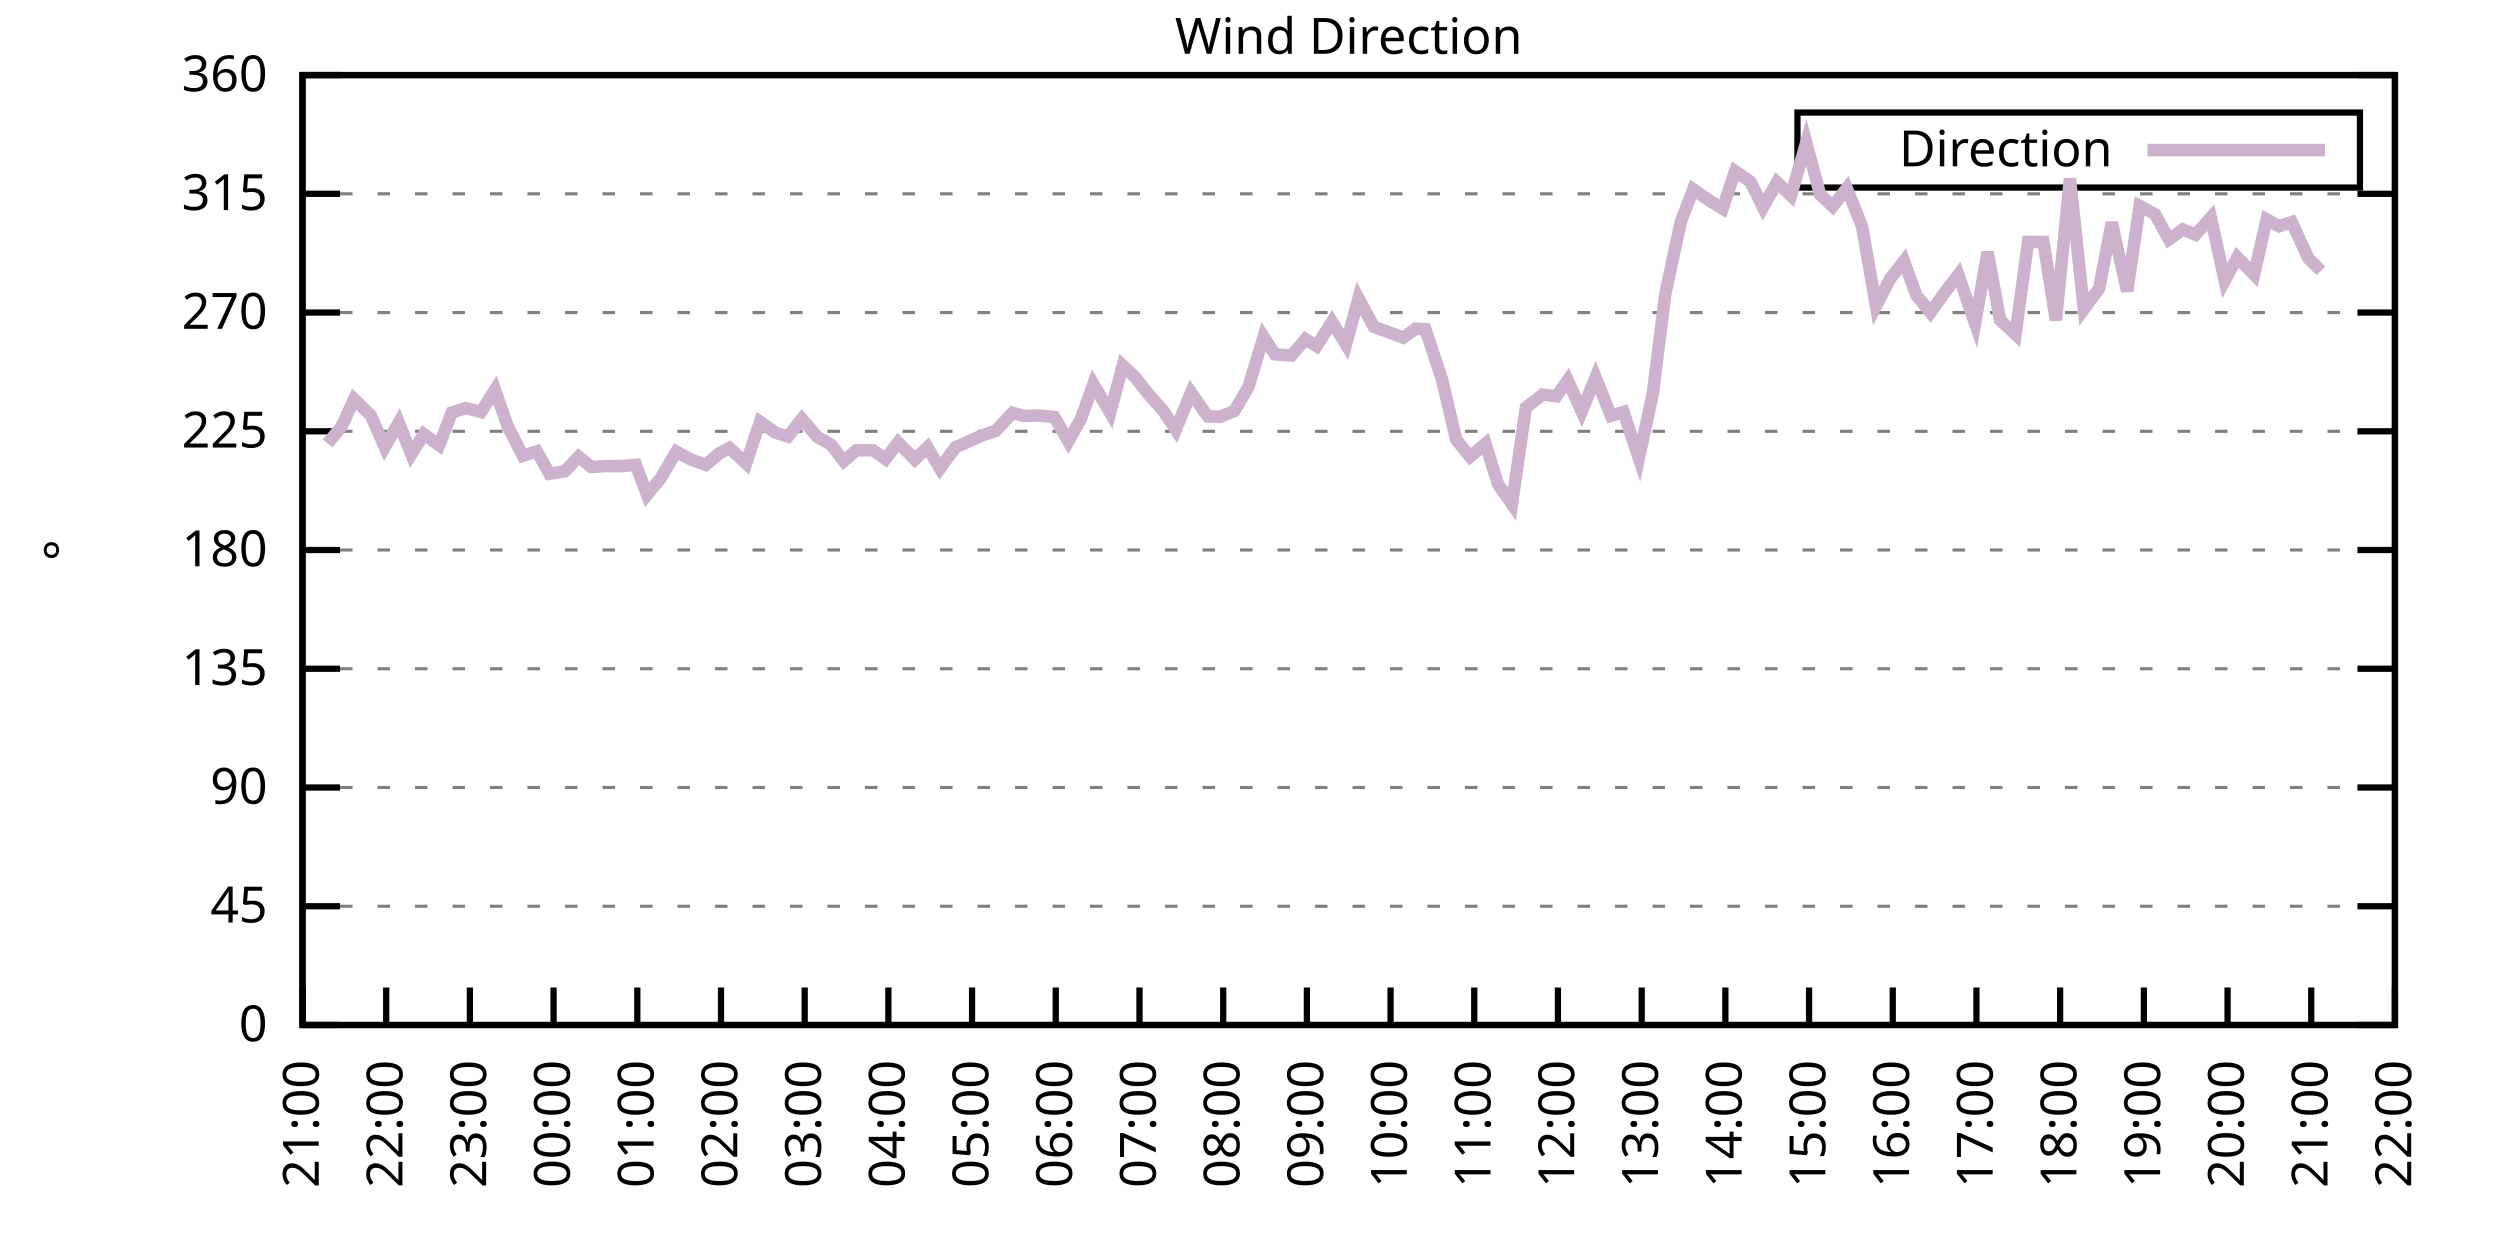
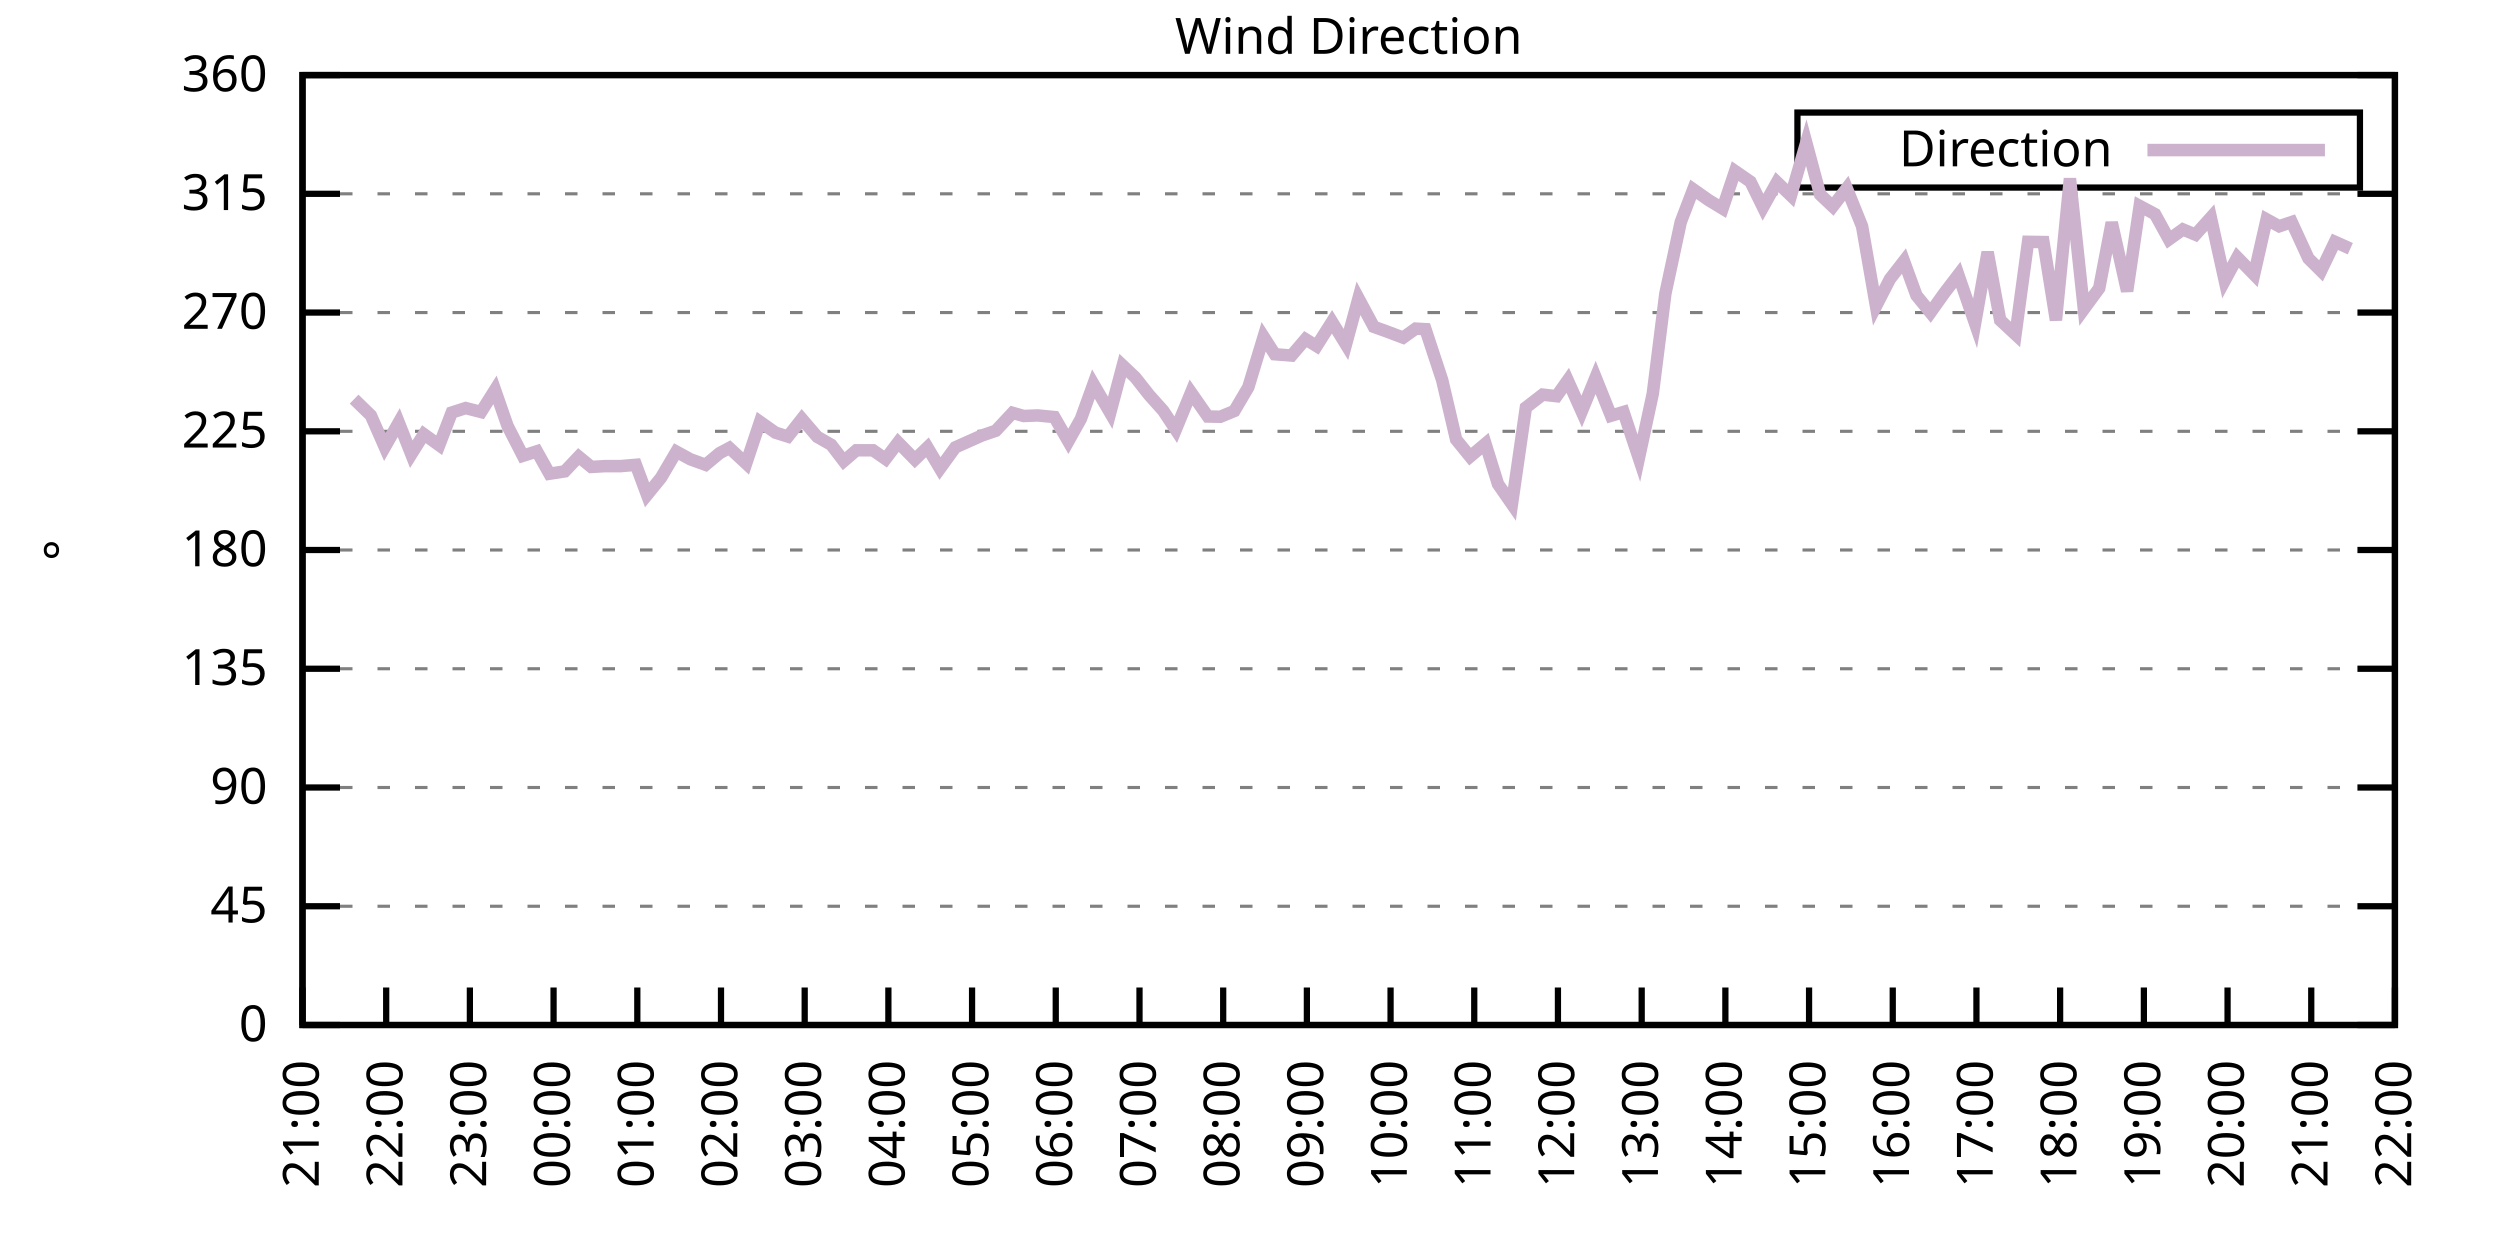
<svg xmlns="http://www.w3.org/2000/svg" xmlns:xlink="http://www.w3.org/1999/xlink" width="400" height="200" viewBox="0 0 400 200">
  <g id="gnuplot_canvas">
    <rect x="0" y="0" width="400" height="200" fill="none" />
    <defs>
      <circle id="gpDot" r="0.5" stroke-width="0.5" stroke="currentColor" />
      <path id="gpPt0" stroke-width="0.333" stroke="currentColor" d="M-1,0 h2 M0,-1 v2" />
      <path id="gpPt1" stroke-width="0.333" stroke="currentColor" d="M-1,-1 L1,1 M1,-1 L-1,1" />
      <path id="gpPt2" stroke-width="0.333" stroke="currentColor" d="M-1,0 L1,0 M0,-1 L0,1 M-1,-1 L1,1 M-1,1 L1,-1" />
      <rect id="gpPt3" stroke-width="0.333" stroke="currentColor" x="-1" y="-1" width="2" height="2" />
      <rect id="gpPt4" stroke-width="0.333" stroke="currentColor" fill="currentColor" x="-1" y="-1" width="2" height="2" />
      <circle id="gpPt5" stroke-width="0.333" stroke="currentColor" cx="0" cy="0" r="1" />
      <use xlink:href="#gpPt5" id="gpPt6" fill="currentColor" stroke="none" />
      <path id="gpPt7" stroke-width="0.333" stroke="currentColor" d="M0,-1.33 L-1.33,0.67 L1.33,0.67 z" />
      <use xlink:href="#gpPt7" id="gpPt8" fill="currentColor" stroke="none" />
      <use xlink:href="#gpPt7" id="gpPt9" stroke="currentColor" transform="rotate(180)" />
      <use xlink:href="#gpPt9" id="gpPt10" fill="currentColor" stroke="none" />
      <use xlink:href="#gpPt3" id="gpPt11" stroke="currentColor" transform="rotate(45)" />
      <use xlink:href="#gpPt11" id="gpPt12" fill="currentColor" stroke="none" />
      <path id="gpPt13" stroke-width="0.333" stroke="currentColor" d="M0,1.330 L1.265,0.411 L0.782,-1.067 L-0.782,-1.076 L-1.265,0.411 z" />
      <use xlink:href="#gpPt13" id="gpPt14" fill="currentColor" stroke="none" />
      <filter id="textbox" filterUnits="objectBoundingBox" x="0" y="0" height="1" width="1">
        <feFlood flood-color="white" flood-opacity="1" result="bgnd" />
        <feComposite in="SourceGraphic" in2="bgnd" operator="atop" />
      </filter>
      <filter id="greybox" filterUnits="objectBoundingBox" x="0" y="0" height="1" width="1">
        <feFlood flood-color="lightgrey" flood-opacity="1" result="grey" />
        <feComposite in="SourceGraphic" in2="grey" operator="atop" />
      </filter>
    </defs>
    <g fill="none" color="white" stroke="currentColor" stroke-width="1.00" stroke-linecap="butt" stroke-linejoin="miter">
</g>
    <g fill="none" color="black" stroke="currentColor" stroke-width="1.00" stroke-linecap="butt" stroke-linejoin="miter">
      <g stroke="none" shape-rendering="crispEdges">
        <polygon fill="rgb(255, 255, 255)" points="48.40,164.00 383.18,164.00 383.18,12.02 48.40,12.02 " />
      </g>
    </g>
    <g fill="none" color="black" stroke="currentColor" stroke-width="1.00" stroke-linecap="butt" stroke-linejoin="miter">
</g>
    <g fill="none" color="black" stroke="black" stroke-width="0.50" stroke-linecap="butt" stroke-linejoin="miter">
</g>
    <g fill="none" color="gray" stroke="currentColor" stroke-width="0.50" stroke-linecap="butt" stroke-linejoin="miter">
      <path stroke="gray" stroke-dasharray="2,4" class="gridline" d="M48.40,164.00 L383.19,164.00  " />
    </g>
    <g fill="none" color="gray" stroke="gray" stroke-width="1.00" stroke-linecap="butt" stroke-linejoin="miter">
</g>
    <g fill="none" color="black" stroke="currentColor" stroke-width="1.00" stroke-linecap="butt" stroke-linejoin="miter">
      <path stroke="black" d="M48.40,164.00 L54.40,164.00 M383.19,164.00 L377.19,164.00  " />
      <g transform="translate(42.80,166.60)" stroke="none" fill="black" font-family="Sans" font-size="8.00" text-anchor="end">
        <text>
          <tspan font-family="Sans"> 0</tspan>
        </text>
      </g>
    </g>
    <g fill="none" color="black" stroke="currentColor" stroke-width="1.00" stroke-linecap="butt" stroke-linejoin="miter">
</g>
    <g fill="none" color="black" stroke="black" stroke-width="0.50" stroke-linecap="butt" stroke-linejoin="miter">
</g>
    <g fill="none" color="gray" stroke="currentColor" stroke-width="0.50" stroke-linecap="butt" stroke-linejoin="miter">
      <path stroke="gray" stroke-dasharray="2,4" class="gridline" d="M48.40,145.00 L383.19,145.00  " />
    </g>
    <g fill="none" color="gray" stroke="gray" stroke-width="1.00" stroke-linecap="butt" stroke-linejoin="miter">
</g>
    <g fill="none" color="black" stroke="currentColor" stroke-width="1.00" stroke-linecap="butt" stroke-linejoin="miter">
      <path stroke="black" d="M48.40,145.00 L54.40,145.00 M383.19,145.00 L377.19,145.00  " />
      <g transform="translate(42.80,147.60)" stroke="none" fill="black" font-family="Sans" font-size="8.00" text-anchor="end">
        <text>
          <tspan font-family="Sans"> 45</tspan>
        </text>
      </g>
    </g>
    <g fill="none" color="black" stroke="currentColor" stroke-width="1.00" stroke-linecap="butt" stroke-linejoin="miter">
</g>
    <g fill="none" color="black" stroke="black" stroke-width="0.50" stroke-linecap="butt" stroke-linejoin="miter">
</g>
    <g fill="none" color="gray" stroke="currentColor" stroke-width="0.50" stroke-linecap="butt" stroke-linejoin="miter">
      <path stroke="gray" stroke-dasharray="2,4" class="gridline" d="M48.40,126.00 L383.19,126.00  " />
    </g>
    <g fill="none" color="gray" stroke="gray" stroke-width="1.00" stroke-linecap="butt" stroke-linejoin="miter">
</g>
    <g fill="none" color="black" stroke="currentColor" stroke-width="1.00" stroke-linecap="butt" stroke-linejoin="miter">
      <path stroke="black" d="M48.40,126.00 L54.40,126.00 M383.19,126.00 L377.19,126.00  " />
      <g transform="translate(42.80,128.60)" stroke="none" fill="black" font-family="Sans" font-size="8.00" text-anchor="end">
        <text>
          <tspan font-family="Sans"> 90</tspan>
        </text>
      </g>
    </g>
    <g fill="none" color="black" stroke="currentColor" stroke-width="1.00" stroke-linecap="butt" stroke-linejoin="miter">
</g>
    <g fill="none" color="black" stroke="black" stroke-width="0.50" stroke-linecap="butt" stroke-linejoin="miter">
</g>
    <g fill="none" color="gray" stroke="currentColor" stroke-width="0.50" stroke-linecap="butt" stroke-linejoin="miter">
      <path stroke="gray" stroke-dasharray="2,4" class="gridline" d="M48.40,107.00 L383.19,107.00  " />
    </g>
    <g fill="none" color="gray" stroke="gray" stroke-width="1.00" stroke-linecap="butt" stroke-linejoin="miter">
</g>
    <g fill="none" color="black" stroke="currentColor" stroke-width="1.00" stroke-linecap="butt" stroke-linejoin="miter">
      <path stroke="black" d="M48.40,107.00 L54.40,107.00 M383.19,107.00 L377.19,107.00  " />
      <g transform="translate(42.80,109.60)" stroke="none" fill="black" font-family="Sans" font-size="8.00" text-anchor="end">
        <text>
          <tspan font-family="Sans"> 135</tspan>
        </text>
      </g>
    </g>
    <g fill="none" color="black" stroke="currentColor" stroke-width="1.00" stroke-linecap="butt" stroke-linejoin="miter">
</g>
    <g fill="none" color="black" stroke="black" stroke-width="0.50" stroke-linecap="butt" stroke-linejoin="miter">
</g>
    <g fill="none" color="gray" stroke="currentColor" stroke-width="0.50" stroke-linecap="butt" stroke-linejoin="miter">
      <path stroke="gray" stroke-dasharray="2,4" class="gridline" d="M48.40,88.00 L383.19,88.00  " />
    </g>
    <g fill="none" color="gray" stroke="gray" stroke-width="1.00" stroke-linecap="butt" stroke-linejoin="miter">
</g>
    <g fill="none" color="black" stroke="currentColor" stroke-width="1.00" stroke-linecap="butt" stroke-linejoin="miter">
      <path stroke="black" d="M48.40,88.00 L54.40,88.00 M383.19,88.00 L377.19,88.00  " />
      <g transform="translate(42.80,90.60)" stroke="none" fill="black" font-family="Sans" font-size="8.00" text-anchor="end">
        <text>
          <tspan font-family="Sans"> 180</tspan>
        </text>
      </g>
    </g>
    <g fill="none" color="black" stroke="currentColor" stroke-width="1.00" stroke-linecap="butt" stroke-linejoin="miter">
</g>
    <g fill="none" color="black" stroke="black" stroke-width="0.50" stroke-linecap="butt" stroke-linejoin="miter">
</g>
    <g fill="none" color="gray" stroke="currentColor" stroke-width="0.50" stroke-linecap="butt" stroke-linejoin="miter">
      <path stroke="gray" stroke-dasharray="2,4" class="gridline" d="M48.40,69.01 L383.19,69.01  " />
    </g>
    <g fill="none" color="gray" stroke="gray" stroke-width="1.00" stroke-linecap="butt" stroke-linejoin="miter">
</g>
    <g fill="none" color="black" stroke="currentColor" stroke-width="1.00" stroke-linecap="butt" stroke-linejoin="miter">
      <path stroke="black" d="M48.40,69.01 L54.40,69.01 M383.19,69.01 L377.19,69.01  " />
      <g transform="translate(42.80,71.61)" stroke="none" fill="black" font-family="Sans" font-size="8.00" text-anchor="end">
        <text>
          <tspan font-family="Sans"> 225</tspan>
        </text>
      </g>
    </g>
    <g fill="none" color="black" stroke="currentColor" stroke-width="1.00" stroke-linecap="butt" stroke-linejoin="miter">
</g>
    <g fill="none" color="black" stroke="black" stroke-width="0.50" stroke-linecap="butt" stroke-linejoin="miter">
</g>
    <g fill="none" color="gray" stroke="currentColor" stroke-width="0.50" stroke-linecap="butt" stroke-linejoin="miter">
      <path stroke="gray" stroke-dasharray="2,4" class="gridline" d="M48.40,50.01 L383.19,50.01  " />
    </g>
    <g fill="none" color="gray" stroke="gray" stroke-width="1.00" stroke-linecap="butt" stroke-linejoin="miter">
</g>
    <g fill="none" color="black" stroke="currentColor" stroke-width="1.00" stroke-linecap="butt" stroke-linejoin="miter">
      <path stroke="black" d="M48.40,50.01 L54.40,50.01 M383.19,50.01 L377.19,50.01  " />
      <g transform="translate(42.80,52.61)" stroke="none" fill="black" font-family="Sans" font-size="8.00" text-anchor="end">
        <text>
          <tspan font-family="Sans"> 270</tspan>
        </text>
      </g>
    </g>
    <g fill="none" color="black" stroke="currentColor" stroke-width="1.00" stroke-linecap="butt" stroke-linejoin="miter">
</g>
    <g fill="none" color="black" stroke="black" stroke-width="0.50" stroke-linecap="butt" stroke-linejoin="miter">
</g>
    <g fill="none" color="gray" stroke="currentColor" stroke-width="0.50" stroke-linecap="butt" stroke-linejoin="miter">
      <path stroke="gray" stroke-dasharray="2,4" class="gridline" d="M48.40,31.01 L383.19,31.01  " />
    </g>
    <g fill="none" color="gray" stroke="gray" stroke-width="1.00" stroke-linecap="butt" stroke-linejoin="miter">
</g>
    <g fill="none" color="black" stroke="currentColor" stroke-width="1.00" stroke-linecap="butt" stroke-linejoin="miter">
      <path stroke="black" d="M48.40,31.01 L54.40,31.01 M383.19,31.01 L377.19,31.01  " />
      <g transform="translate(42.80,33.61)" stroke="none" fill="black" font-family="Sans" font-size="8.00" text-anchor="end">
        <text>
          <tspan font-family="Sans"> 315</tspan>
        </text>
      </g>
    </g>
    <g fill="none" color="black" stroke="currentColor" stroke-width="1.00" stroke-linecap="butt" stroke-linejoin="miter">
</g>
    <g fill="none" color="black" stroke="black" stroke-width="0.50" stroke-linecap="butt" stroke-linejoin="miter">
</g>
    <g fill="none" color="gray" stroke="currentColor" stroke-width="0.50" stroke-linecap="butt" stroke-linejoin="miter">
      <path stroke="gray" stroke-dasharray="2,4" class="gridline" d="M48.40,12.01 L383.19,12.01  " />
    </g>
    <g fill="none" color="gray" stroke="gray" stroke-width="1.00" stroke-linecap="butt" stroke-linejoin="miter">
</g>
    <g fill="none" color="black" stroke="currentColor" stroke-width="1.00" stroke-linecap="butt" stroke-linejoin="miter">
      <path stroke="black" d="M48.40,12.01 L54.40,12.01 M383.19,12.01 L377.19,12.01  " />
      <g transform="translate(42.80,14.61)" stroke="none" fill="black" font-family="Sans" font-size="8.00" text-anchor="end">
        <text>
          <tspan font-family="Sans"> 360</tspan>
        </text>
      </g>
    </g>
    <g fill="none" color="black" stroke="currentColor" stroke-width="1.00" stroke-linecap="butt" stroke-linejoin="miter">
      <path stroke="black" d="M48.40,164.00 L48.40,158.00  " />
      <g transform="translate(51.00,169.60) rotate(270.00)" stroke="none" fill="black" font-family="Sans" font-size="8.00" text-anchor="end">
        <text>
          <tspan font-family="Sans">21:00</tspan>
        </text>
      </g>
    </g>
    <g fill="none" color="black" stroke="currentColor" stroke-width="1.00" stroke-linecap="butt" stroke-linejoin="miter">
      <path stroke="black" d="M61.79,164.00 L61.79,158.00  " />
      <g transform="translate(64.39,169.60) rotate(270.00)" stroke="none" fill="black" font-family="Sans" font-size="8.00" text-anchor="end">
        <text>
          <tspan font-family="Sans">22:00</tspan>
        </text>
      </g>
    </g>
    <g fill="none" color="black" stroke="currentColor" stroke-width="1.00" stroke-linecap="butt" stroke-linejoin="miter">
      <path stroke="black" d="M75.18,164.00 L75.18,158.00  " />
      <g transform="translate(77.78,169.60) rotate(270.00)" stroke="none" fill="black" font-family="Sans" font-size="8.00" text-anchor="end">
        <text>
          <tspan font-family="Sans">23:00</tspan>
        </text>
      </g>
    </g>
    <g fill="none" color="black" stroke="currentColor" stroke-width="1.00" stroke-linecap="butt" stroke-linejoin="miter">
      <path stroke="black" d="M88.57,164.00 L88.57,158.00  " />
      <g transform="translate(91.17,169.60) rotate(270.00)" stroke="none" fill="black" font-family="Sans" font-size="8.00" text-anchor="end">
        <text>
          <tspan font-family="Sans">00:00</tspan>
        </text>
      </g>
    </g>
    <g fill="none" color="black" stroke="currentColor" stroke-width="1.00" stroke-linecap="butt" stroke-linejoin="miter">
      <path stroke="black" d="M101.97,164.00 L101.97,158.00  " />
      <g transform="translate(104.57,169.60) rotate(270.00)" stroke="none" fill="black" font-family="Sans" font-size="8.00" text-anchor="end">
        <text>
          <tspan font-family="Sans">01:00</tspan>
        </text>
      </g>
    </g>
    <g fill="none" color="black" stroke="currentColor" stroke-width="1.00" stroke-linecap="butt" stroke-linejoin="miter">
      <path stroke="black" d="M115.36,164.00 L115.36,158.00  " />
      <g transform="translate(117.96,169.60) rotate(270.00)" stroke="none" fill="black" font-family="Sans" font-size="8.00" text-anchor="end">
        <text>
          <tspan font-family="Sans">02:00</tspan>
        </text>
      </g>
    </g>
    <g fill="none" color="black" stroke="currentColor" stroke-width="1.00" stroke-linecap="butt" stroke-linejoin="miter">
      <path stroke="black" d="M128.75,164.00 L128.75,158.00  " />
      <g transform="translate(131.35,169.60) rotate(270.00)" stroke="none" fill="black" font-family="Sans" font-size="8.00" text-anchor="end">
        <text>
          <tspan font-family="Sans">03:00</tspan>
        </text>
      </g>
    </g>
    <g fill="none" color="black" stroke="currentColor" stroke-width="1.00" stroke-linecap="butt" stroke-linejoin="miter">
      <path stroke="black" d="M142.14,164.00 L142.14,158.00  " />
      <g transform="translate(144.74,169.60) rotate(270.00)" stroke="none" fill="black" font-family="Sans" font-size="8.00" text-anchor="end">
        <text>
          <tspan font-family="Sans">04:00</tspan>
        </text>
      </g>
    </g>
    <g fill="none" color="black" stroke="currentColor" stroke-width="1.00" stroke-linecap="butt" stroke-linejoin="miter">
      <path stroke="black" d="M155.53,164.00 L155.53,158.00  " />
      <g transform="translate(158.13,169.60) rotate(270.00)" stroke="none" fill="black" font-family="Sans" font-size="8.00" text-anchor="end">
        <text>
          <tspan font-family="Sans">05:00</tspan>
        </text>
      </g>
    </g>
    <g fill="none" color="black" stroke="currentColor" stroke-width="1.00" stroke-linecap="butt" stroke-linejoin="miter">
      <path stroke="black" d="M168.92,164.00 L168.92,158.00  " />
      <g transform="translate(171.52,169.60) rotate(270.00)" stroke="none" fill="black" font-family="Sans" font-size="8.00" text-anchor="end">
        <text>
          <tspan font-family="Sans">06:00</tspan>
        </text>
      </g>
    </g>
    <g fill="none" color="black" stroke="currentColor" stroke-width="1.00" stroke-linecap="butt" stroke-linejoin="miter">
      <path stroke="black" d="M182.32,164.00 L182.32,158.00  " />
      <g transform="translate(184.92,169.60) rotate(270.00)" stroke="none" fill="black" font-family="Sans" font-size="8.00" text-anchor="end">
        <text>
          <tspan font-family="Sans">07:00</tspan>
        </text>
      </g>
    </g>
    <g fill="none" color="black" stroke="currentColor" stroke-width="1.00" stroke-linecap="butt" stroke-linejoin="miter">
      <path stroke="black" d="M195.71,164.00 L195.71,158.00  " />
      <g transform="translate(198.31,169.60) rotate(270.00)" stroke="none" fill="black" font-family="Sans" font-size="8.00" text-anchor="end">
        <text>
          <tspan font-family="Sans">08:00</tspan>
        </text>
      </g>
    </g>
    <g fill="none" color="black" stroke="currentColor" stroke-width="1.00" stroke-linecap="butt" stroke-linejoin="miter">
      <path stroke="black" d="M209.10,164.00 L209.10,158.00  " />
      <g transform="translate(211.70,169.60) rotate(270.00)" stroke="none" fill="black" font-family="Sans" font-size="8.00" text-anchor="end">
        <text>
          <tspan font-family="Sans">09:00</tspan>
        </text>
      </g>
    </g>
    <g fill="none" color="black" stroke="currentColor" stroke-width="1.00" stroke-linecap="butt" stroke-linejoin="miter">
      <path stroke="black" d="M222.49,164.00 L222.49,158.00  " />
      <g transform="translate(225.09,169.60) rotate(270.00)" stroke="none" fill="black" font-family="Sans" font-size="8.00" text-anchor="end">
        <text>
          <tspan font-family="Sans">10:00</tspan>
        </text>
      </g>
    </g>
    <g fill="none" color="black" stroke="currentColor" stroke-width="1.00" stroke-linecap="butt" stroke-linejoin="miter">
      <path stroke="black" d="M235.88,164.00 L235.88,158.00  " />
      <g transform="translate(238.48,169.60) rotate(270.00)" stroke="none" fill="black" font-family="Sans" font-size="8.00" text-anchor="end">
        <text>
          <tspan font-family="Sans">11:00</tspan>
        </text>
      </g>
    </g>
    <g fill="none" color="black" stroke="currentColor" stroke-width="1.00" stroke-linecap="butt" stroke-linejoin="miter">
      <path stroke="black" d="M249.27,164.00 L249.27,158.00  " />
      <g transform="translate(251.87,169.60) rotate(270.00)" stroke="none" fill="black" font-family="Sans" font-size="8.00" text-anchor="end">
        <text>
          <tspan font-family="Sans">12:00</tspan>
        </text>
      </g>
    </g>
    <g fill="none" color="black" stroke="currentColor" stroke-width="1.00" stroke-linecap="butt" stroke-linejoin="miter">
      <path stroke="black" d="M262.67,164.00 L262.67,158.00  " />
      <g transform="translate(265.27,169.60) rotate(270.00)" stroke="none" fill="black" font-family="Sans" font-size="8.00" text-anchor="end">
        <text>
          <tspan font-family="Sans">13:00</tspan>
        </text>
      </g>
    </g>
    <g fill="none" color="black" stroke="currentColor" stroke-width="1.00" stroke-linecap="butt" stroke-linejoin="miter">
      <path stroke="black" d="M276.06,164.00 L276.06,158.00  " />
      <g transform="translate(278.66,169.60) rotate(270.00)" stroke="none" fill="black" font-family="Sans" font-size="8.00" text-anchor="end">
        <text>
          <tspan font-family="Sans">14:00</tspan>
        </text>
      </g>
    </g>
    <g fill="none" color="black" stroke="currentColor" stroke-width="1.00" stroke-linecap="butt" stroke-linejoin="miter">
      <path stroke="black" d="M289.45,164.00 L289.45,158.00  " />
      <g transform="translate(292.05,169.60) rotate(270.00)" stroke="none" fill="black" font-family="Sans" font-size="8.00" text-anchor="end">
        <text>
          <tspan font-family="Sans">15:00</tspan>
        </text>
      </g>
    </g>
    <g fill="none" color="black" stroke="currentColor" stroke-width="1.00" stroke-linecap="butt" stroke-linejoin="miter">
      <path stroke="black" d="M302.84,164.00 L302.84,158.00  " />
      <g transform="translate(305.44,169.60) rotate(270.00)" stroke="none" fill="black" font-family="Sans" font-size="8.00" text-anchor="end">
        <text>
          <tspan font-family="Sans">16:00</tspan>
        </text>
      </g>
    </g>
    <g fill="none" color="black" stroke="currentColor" stroke-width="1.00" stroke-linecap="butt" stroke-linejoin="miter">
      <path stroke="black" d="M316.23,164.00 L316.23,158.00  " />
      <g transform="translate(318.83,169.60) rotate(270.00)" stroke="none" fill="black" font-family="Sans" font-size="8.00" text-anchor="end">
        <text>
          <tspan font-family="Sans">17:00</tspan>
        </text>
      </g>
    </g>
    <g fill="none" color="black" stroke="currentColor" stroke-width="1.00" stroke-linecap="butt" stroke-linejoin="miter">
      <path stroke="black" d="M329.62,164.00 L329.62,158.00  " />
      <g transform="translate(332.22,169.60) rotate(270.00)" stroke="none" fill="black" font-family="Sans" font-size="8.00" text-anchor="end">
        <text>
          <tspan font-family="Sans">18:00</tspan>
        </text>
      </g>
    </g>
    <g fill="none" color="black" stroke="currentColor" stroke-width="1.00" stroke-linecap="butt" stroke-linejoin="miter">
      <path stroke="black" d="M343.02,164.00 L343.02,158.00  " />
      <g transform="translate(345.62,169.60) rotate(270.00)" stroke="none" fill="black" font-family="Sans" font-size="8.00" text-anchor="end">
        <text>
          <tspan font-family="Sans">19:00</tspan>
        </text>
      </g>
    </g>
    <g fill="none" color="black" stroke="currentColor" stroke-width="1.00" stroke-linecap="butt" stroke-linejoin="miter">
      <path stroke="black" d="M356.41,164.00 L356.41,158.00  " />
      <g transform="translate(359.01,169.60) rotate(270.00)" stroke="none" fill="black" font-family="Sans" font-size="8.00" text-anchor="end">
        <text>
          <tspan font-family="Sans">20:00</tspan>
        </text>
      </g>
    </g>
    <g fill="none" color="black" stroke="currentColor" stroke-width="1.00" stroke-linecap="butt" stroke-linejoin="miter">
      <path stroke="black" d="M369.80,164.00 L369.80,158.00  " />
      <g transform="translate(372.40,169.60) rotate(270.00)" stroke="none" fill="black" font-family="Sans" font-size="8.00" text-anchor="end">
        <text>
          <tspan font-family="Sans">21:00</tspan>
        </text>
      </g>
    </g>
    <g fill="none" color="black" stroke="currentColor" stroke-width="1.00" stroke-linecap="butt" stroke-linejoin="miter">
      <path stroke="black" d="M383.19,164.00 L383.19,158.00  " />
      <g transform="translate(385.79,169.60) rotate(270.00)" stroke="none" fill="black" font-family="Sans" font-size="8.00" text-anchor="end">
        <text>
          <tspan font-family="Sans">22:00</tspan>
        </text>
      </g>
    </g>
    <g fill="none" color="black" stroke="currentColor" stroke-width="1.00" stroke-linecap="butt" stroke-linejoin="miter">
</g>
    <g fill="none" color="black" stroke="currentColor" stroke-width="1.00" stroke-linecap="butt" stroke-linejoin="miter">
      <path stroke="black" d="M48.40,12.01 L48.40,164.00 L383.19,164.00 L383.19,12.01 L48.40,12.01 Z  " />
    </g>
    <g fill="none" color="black" stroke="currentColor" stroke-width="1.00" stroke-linecap="butt" stroke-linejoin="miter">
</g>
    <g fill="none" color="black" stroke="currentColor" stroke-width="1.00" stroke-linecap="butt" stroke-linejoin="miter">
      <path stroke="black" d="M287.59,30.01 L287.59,18.01 L377.59,18.01 L377.59,30.01 L287.59,30.01 Z  " />
    </g>
    <g id="Wind_direction_plot_1">
      <g fill="none" color="white" stroke="black" stroke-width="2.00" stroke-linecap="butt" stroke-linejoin="miter">
</g>
      <g fill="none" color="black" stroke="currentColor" stroke-width="2.00" stroke-linecap="butt" stroke-linejoin="miter">
        <g transform="translate(337.99,26.61)" stroke="none" fill="black" font-family="Sans" font-size="8.00" text-anchor="end">
          <text>
            <tspan font-family="Sans">Direction</tspan>
          </text>
        </g>
      </g>
      <g fill="none" color="black" stroke="currentColor" stroke-width="2.00" stroke-linecap="butt" stroke-linejoin="miter">
-         <path stroke="rgb(204, 178, 204)" d="M343.59,24.01 L371.99,24.01 M52.42,70.95 L54.65,68.25 L56.66,63.86 L59.34,66.47 L61.57,71.54 L63.80,67.61   L65.81,72.68 L67.82,69.47 L70.27,71.24 L72.28,66.01 L74.51,65.29 L76.97,65.92 L79.20,62.38 L81.21,68.16   L83.66,72.93 L85.90,72.21 L87.91,75.80 L90.36,75.42 L92.59,73.06 L94.60,74.71 L96.83,74.58 L99.29,74.58   L101.74,74.37 L103.53,79.18 L105.76,76.44 L108.22,72.26 L110.45,73.48 L112.90,74.37 L115.13,72.51 L116.70,71.67   L119.38,74.16 L121.61,67.49 L124.06,69.22 L126.07,69.85 L128.30,67.02 L130.76,69.89 L132.99,71.16 L135.00,73.78   L137.01,72.05 L139.69,72.05 L141.69,73.44 L143.70,70.78 L146.38,73.52 L148.39,71.58 L150.40,74.96 L152.85,71.58   L157.10,69.68 L159.33,68.92 L162.01,66.05 L163.79,66.56 L166.02,66.47 L168.70,66.73 L170.93,70.61 L172.94,67.02   L174.95,61.45 L177.63,66.05 L179.64,58.49 L181.65,60.39 L183.88,63.22 L186.11,65.71 L188.12,68.75 L190.57,62.80   L193.25,66.64 L195.26,66.68 L197.49,65.76 L199.73,61.96 L202.18,53.89 L203.97,56.68 L206.64,56.89 L208.88,54.27   L210.66,55.37 L213.12,51.49 L215.35,55.12 L217.36,47.73 L219.81,52.29 L221.82,53.01 L224.50,54.02 L226.51,52.58   L228.07,52.67 L230.75,60.82 L232.98,70.32 L235.21,73.06 L237.67,70.99 L239.68,77.45 L241.91,80.66 L244.14,65.21   L246.82,63.14 L249.05,63.39 L250.84,60.86 L253.07,65.84 L255.30,60.39 L257.76,66.52 L259.76,65.92 L262.22,73.31   L264.45,62.97 L266.46,46.97 L268.92,35.53 L270.92,30.29 L273.38,32.02 L275.61,33.37 L277.62,27.38 L280.07,29.07   L282.08,33.16 L284.32,29.15 L286.55,31.30 L289.00,22.82 L291.23,31.14 L293.24,33.04 L295.48,30.12 L297.93,36.20   L300.16,48.99 L302.39,44.65 L304.63,41.77 L306.63,47.26 L308.87,50.01 L311.10,46.88 L313.33,43.97 L316.01,51.74   L318.02,40.34 L320.03,51.23 L322.48,53.51 L324.49,38.69 L326.95,38.73 L328.95,51.23 L331.19,28.56 L333.42,49.46   L335.87,46.12 L337.88,35.61 L340.34,46.59 L342.35,32.95 L344.80,34.26 L347.03,38.31 L349.26,36.71 L351.27,37.55   L353.73,34.81 L355.96,44.90 L357.97,41.18 L360.65,43.93 L362.66,35.10 L364.66,36.20 L366.67,35.53 L369.35,41.35   L371.36,43.34  " />
+         <path stroke="rgb(204, 178, 204)" d="M343.59,24.01 L371.99,24.01 M56.66,63.86 L59.34,66.47 L61.57,71.54 L63.80,67.61 L65.81,72.68 L67.82,69.47   L70.27,71.24 L72.28,66.01 L74.51,65.29 L76.97,65.92 L79.20,62.38 L81.21,68.16 L83.66,72.93 L85.90,72.21   L87.91,75.80 L90.36,75.42 L92.59,73.06 L94.60,74.71 L96.83,74.58 L99.29,74.58 L101.74,74.37 L103.53,79.18   L105.76,76.44 L108.22,72.26 L110.45,73.48 L112.90,74.37 L115.13,72.51 L116.70,71.67 L119.38,74.16 L121.61,67.49   L124.06,69.22 L126.07,69.85 L128.30,67.02 L130.76,69.89 L132.99,71.16 L135.00,73.78 L137.01,72.05 L139.69,72.05   L141.69,73.44 L143.70,70.78 L146.38,73.52 L148.39,71.58 L150.40,74.96 L152.85,71.58 L157.10,69.68 L159.33,68.92   L162.01,66.05 L163.79,66.56 L166.02,66.47 L168.70,66.73 L170.93,70.61 L172.94,67.02 L174.95,61.45 L177.63,66.05   L179.64,58.49 L181.65,60.39 L183.88,63.22 L186.11,65.71 L188.12,68.75 L190.57,62.80 L193.25,66.64 L195.26,66.68   L197.49,65.76 L199.73,61.96 L202.18,53.89 L203.97,56.68 L206.64,56.89 L208.88,54.27 L210.66,55.37 L213.12,51.49   L215.35,55.12 L217.36,47.73 L219.81,52.29 L221.82,53.01 L224.50,54.02 L226.51,52.58 L228.07,52.67 L230.75,60.82   L232.98,70.32 L235.21,73.06 L237.67,70.99 L239.68,77.45 L241.91,80.66 L244.14,65.21 L246.82,63.14 L249.05,63.39   L250.84,60.86 L253.07,65.84 L255.30,60.39 L257.76,66.52 L259.76,65.92 L262.22,73.31 L264.45,62.97 L266.46,46.97   L268.92,35.53 L270.92,30.29 L273.38,32.02 L275.61,33.37 L277.62,27.38 L280.07,29.07 L282.08,33.16 L284.32,29.15   L286.55,31.30 L289.00,22.82 L291.23,31.14 L293.24,33.04 L295.48,30.12 L297.93,36.20 L300.16,48.99 L302.39,44.65   L304.63,41.77 L306.63,47.26 L308.87,50.01 L311.10,46.88 L313.33,43.97 L316.01,51.74 L318.02,40.34 L320.03,51.23   L322.48,53.51 L324.49,38.69 L326.95,38.73 L328.95,51.23 L331.19,28.56 L333.42,49.46 L335.87,46.12 L337.88,35.61   L340.34,46.59 L342.35,32.95 L344.80,34.26 L347.03,38.31 L349.26,36.71 L351.27,37.55 L353.73,34.81 L355.96,44.90   L357.97,41.18 L360.65,43.93 L362.66,35.10 L364.66,36.20 L366.67,35.53 L369.35,41.35 L371.36,43.34 L373.59,38.69   L376.05,39.79  " />
      </g>
    </g>
    <g fill="none" color="black" stroke="currentColor" stroke-width="2.00" stroke-linecap="butt" stroke-linejoin="miter">
</g>
    <g fill="none" color="black" stroke="black" stroke-width="1.00" stroke-linecap="butt" stroke-linejoin="miter">
</g>
    <g fill="none" color="black" stroke="currentColor" stroke-width="1.00" stroke-linecap="butt" stroke-linejoin="miter">
      <path stroke="black" d="M48.40,12.01 L48.40,164.00 L383.19,164.00 L383.19,12.01 L48.40,12.01 Z  " />
      <g transform="translate(12.80,88.01) rotate(270.00)" stroke="none" fill="black" font-family="Sans" font-size="8.00" text-anchor="middle">
        <text>
          <tspan font-family="Sans">°</tspan>
        </text>
      </g>
    </g>
    <g fill="none" color="black" stroke="currentColor" stroke-width="1.00" stroke-linecap="butt" stroke-linejoin="miter">
</g>
    <g fill="none" color="black" stroke="currentColor" stroke-width="1.00" stroke-linecap="butt" stroke-linejoin="miter">
      <g transform="translate(215.79,8.61)" stroke="none" fill="black" font-family="Sans" font-size="8.00" text-anchor="middle">
        <text>
          <tspan font-family="Sans">Wind Direction</tspan>
        </text>
      </g>
    </g>
    <g fill="none" color="black" stroke="currentColor" stroke-width="1.00" stroke-linecap="butt" stroke-linejoin="miter">
</g>
  </g>
</svg>
